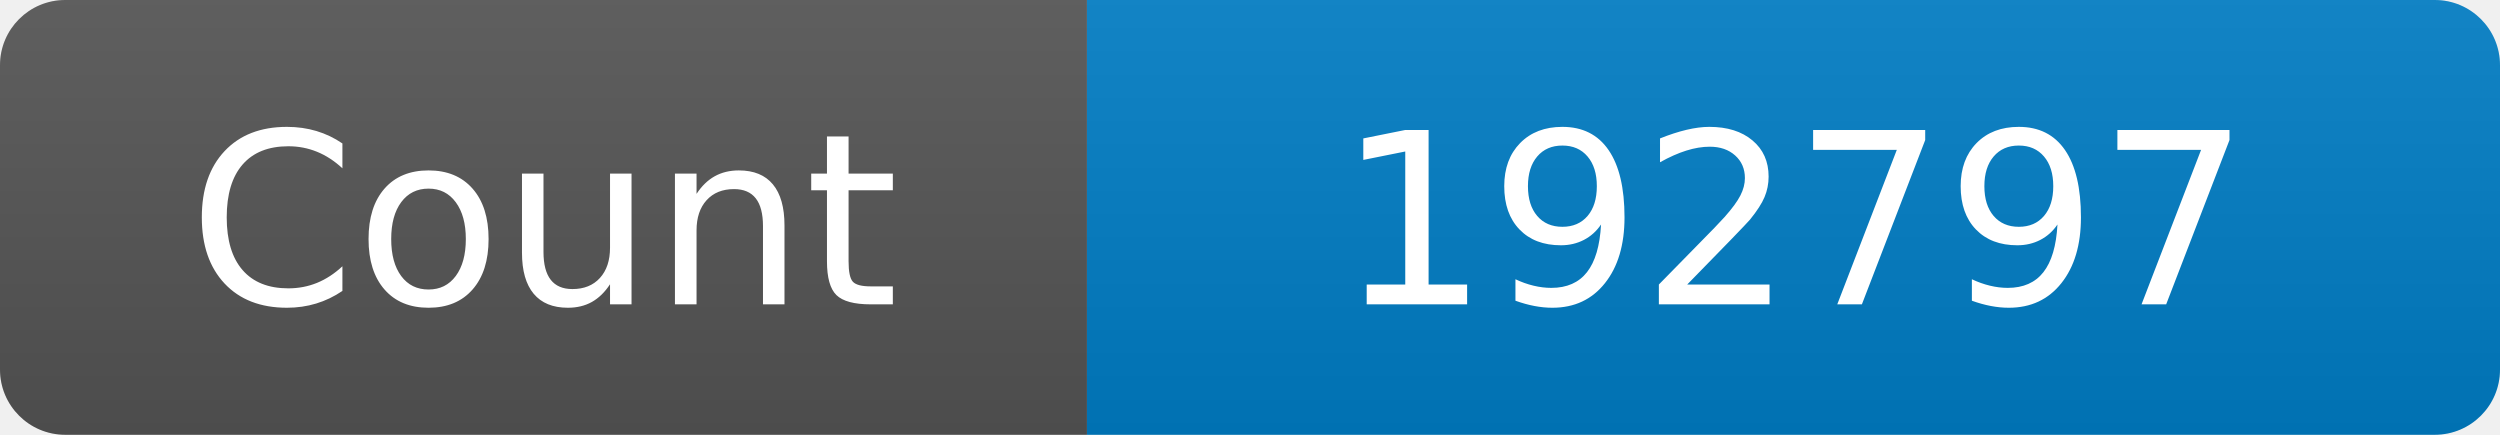
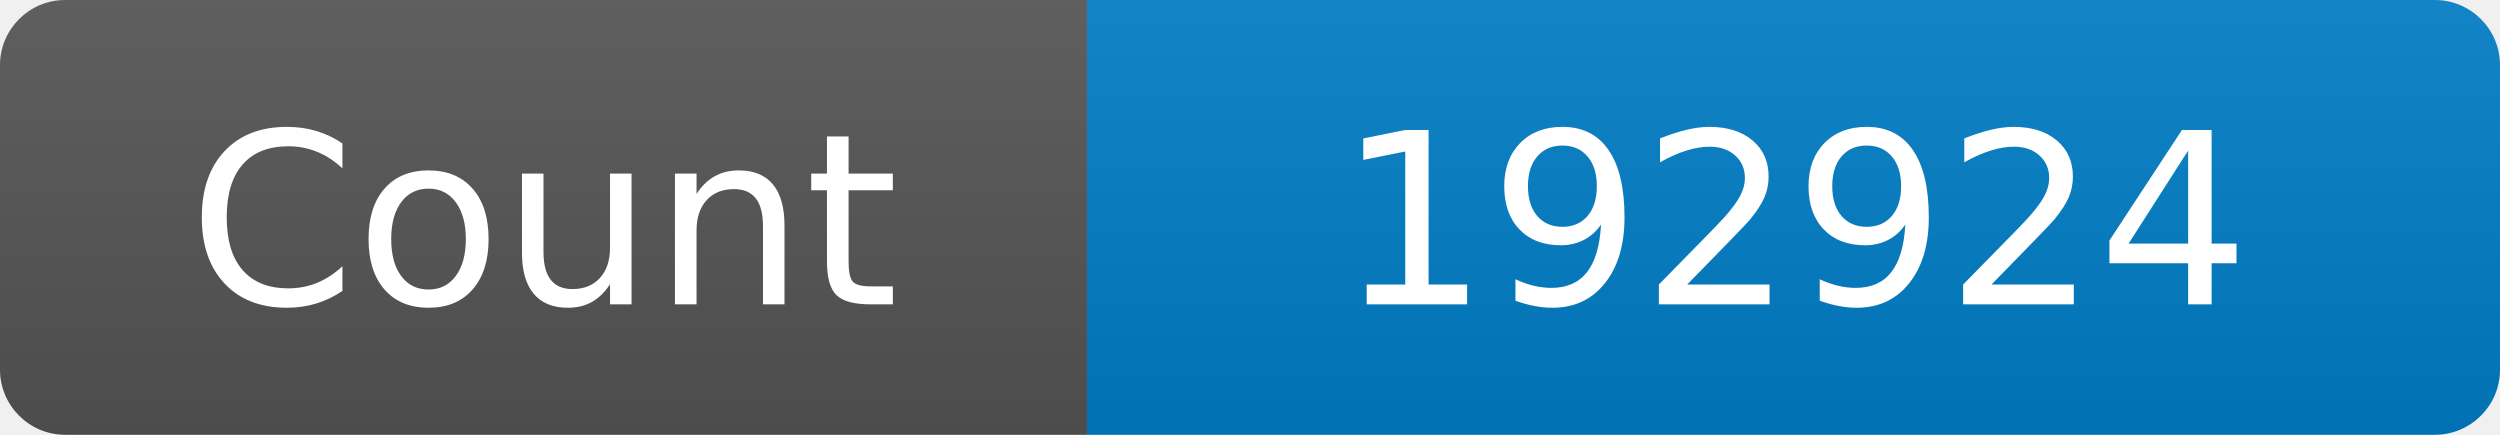
<svg xmlns="http://www.w3.org/2000/svg" width="115" height="20" role="img" aria-label="Maintained?: yes">
  <linearGradient id="s" x2="0" y2="100%">
    <stop offset="0" stop-color="#bbb" stop-opacity=".1" />
    <stop offset="1" stop-opacity=".1" />
  </linearGradient>
  <clipPath id="r">
    <rect width="115" height="20" rx="3" fill="#fff" />
  </clipPath>
  <g clip-path="url(#r)">
    <rect width="50" height="20" fill="#555" />
    <rect x="50" width="160" height="20" fill="#007ec6" />
    <rect width="115" height="20" fill="url(#s)" />
  </g>
  <g fill="#fff" text-anchor="middle" font-family="Verdana,Geneva,DejaVu Sans,sans-serif" font-size="110">
    <text x="250" y="140" transform="scale(.1)" fill="#fff">Count</text>
-     <text x="825" y="140" transform="scale(.1)" fill="#fff">192797</text>
+     <text x="825" y="140" transform="scale(.1)" fill="#fff">192924</text>
  </g>
</svg>
